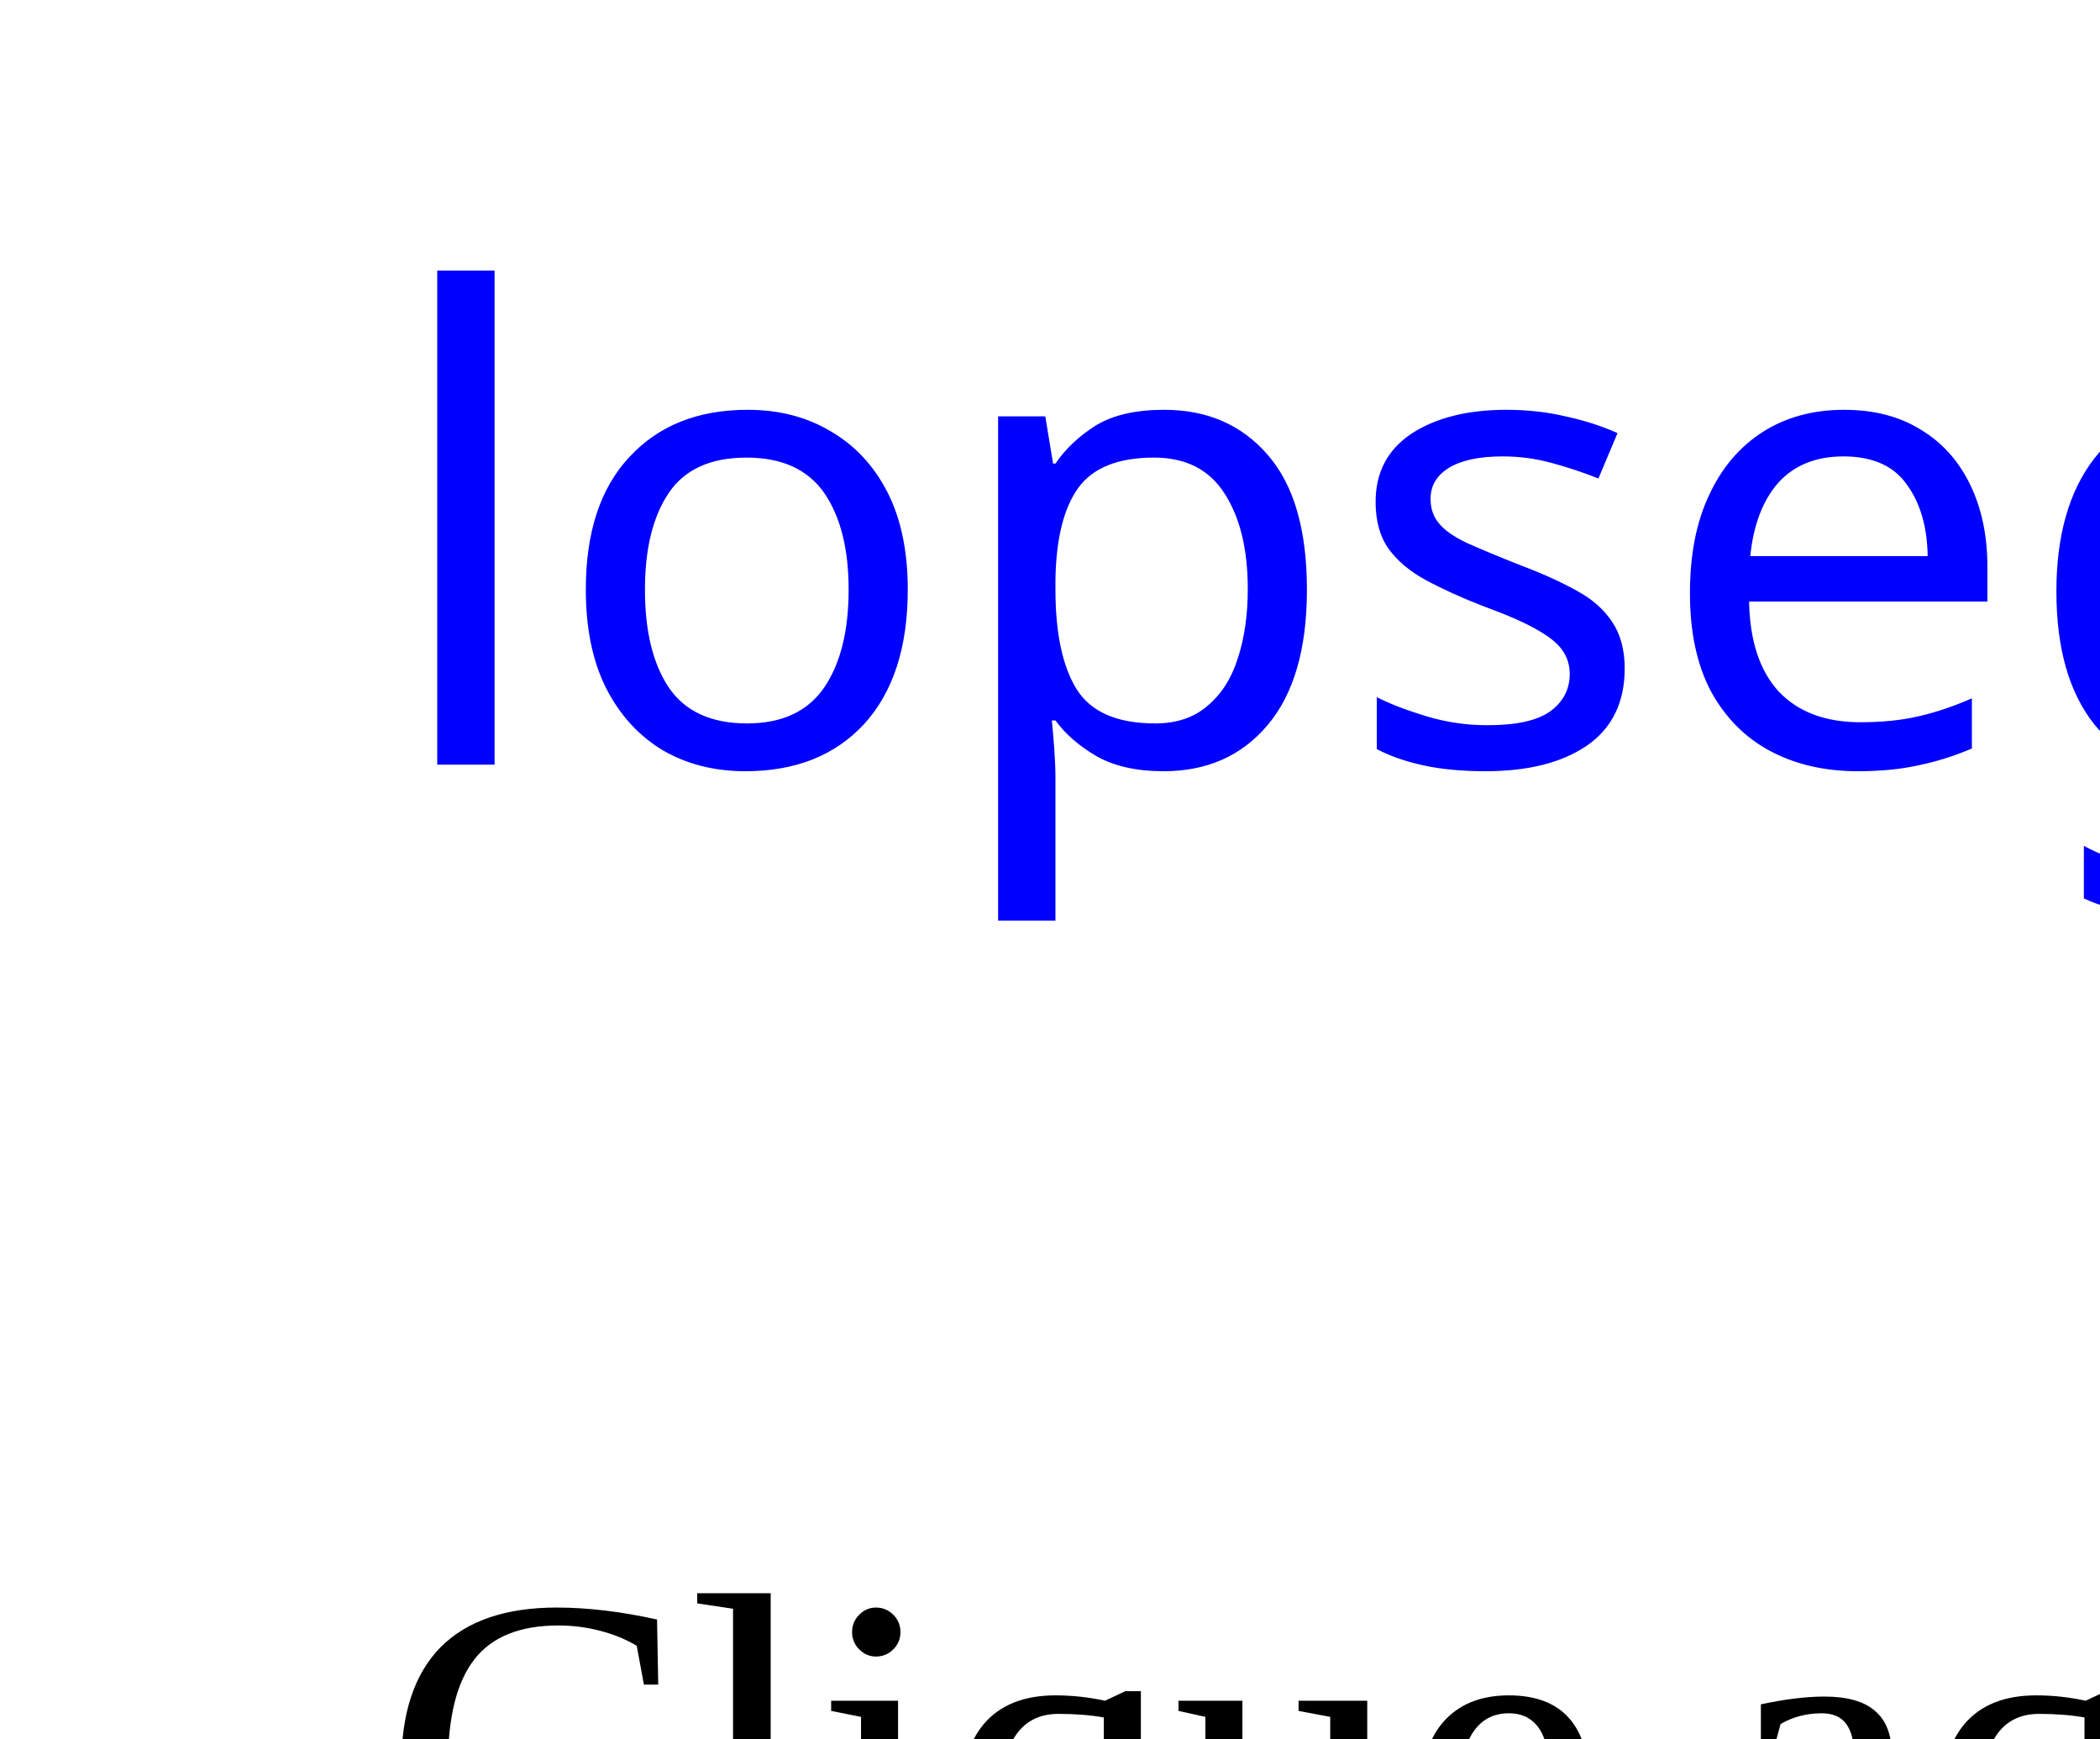
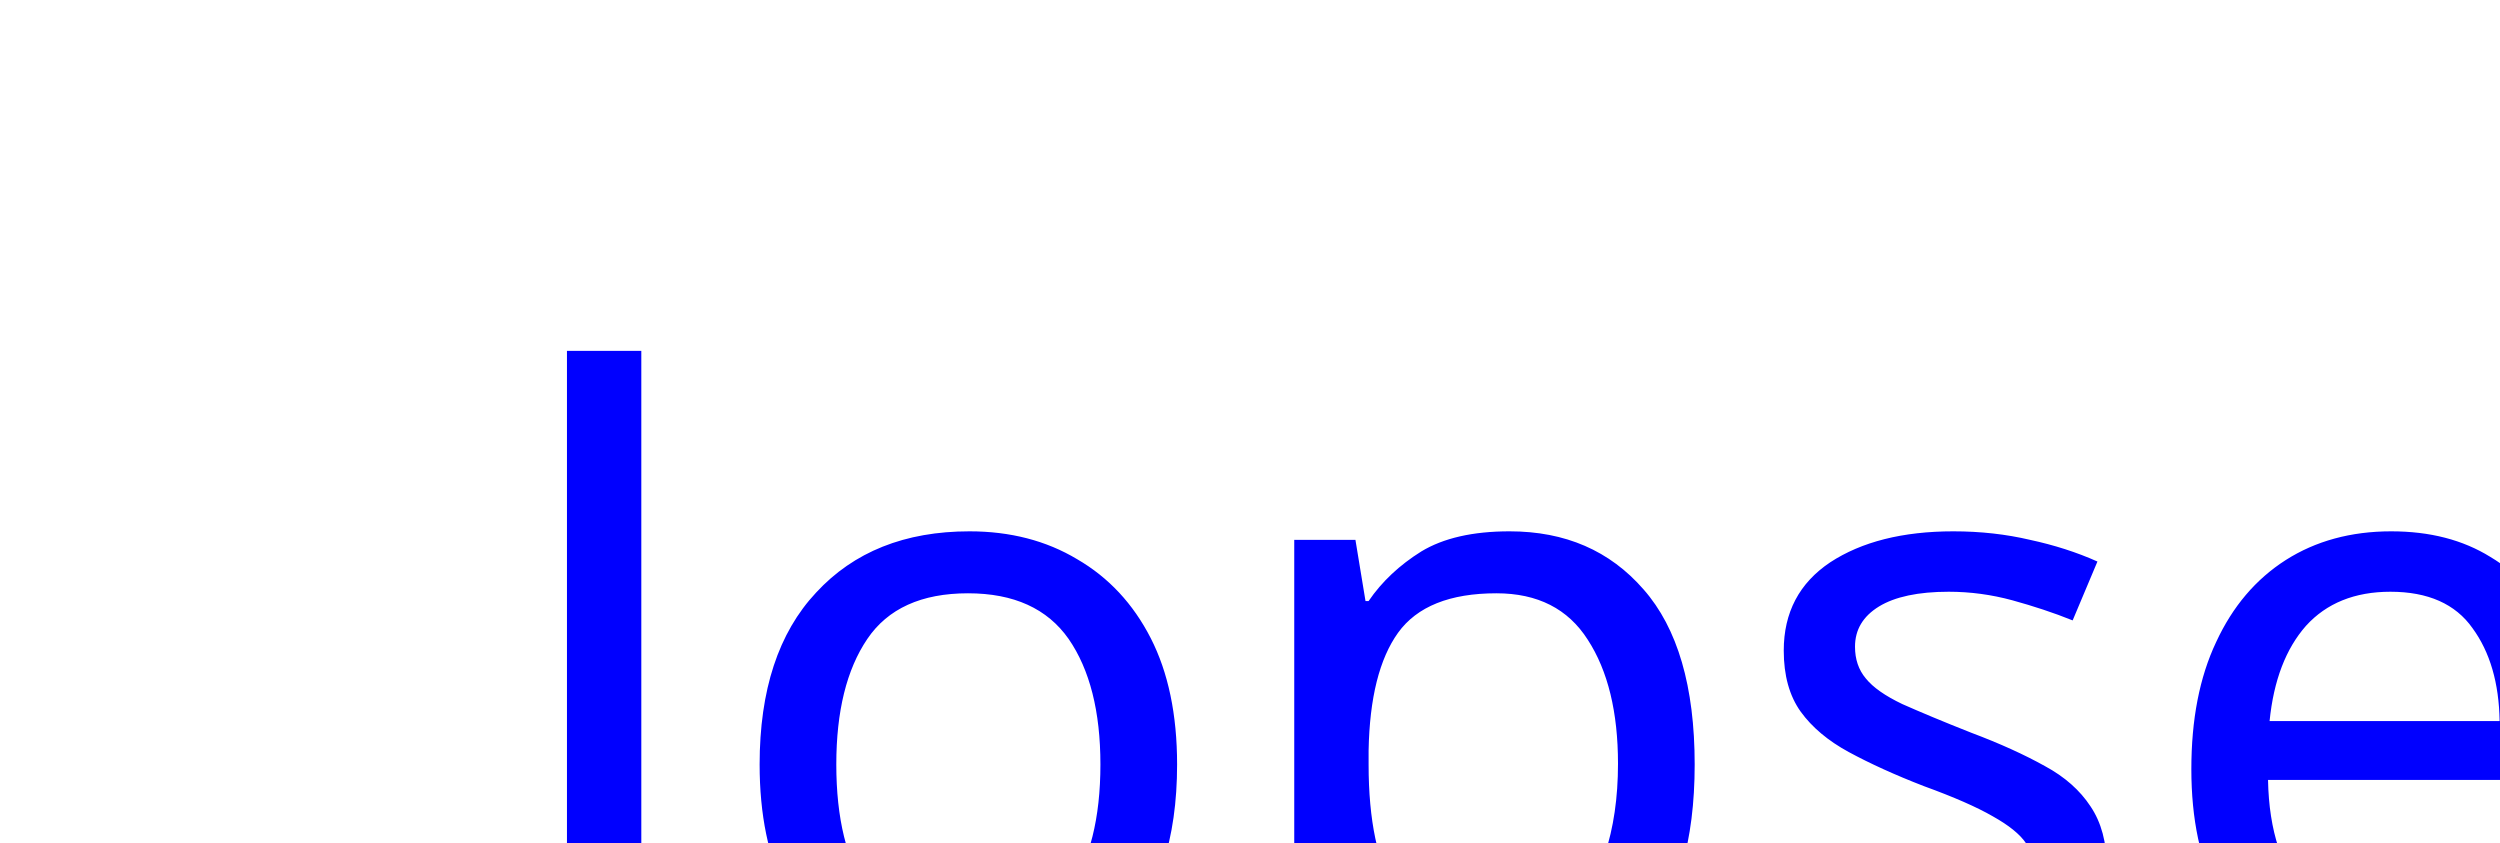
- <svg xmlns="http://www.w3.org/2000/svg" xmlns:xlink="http://www.w3.org/1999/xlink" version="1.1" baseProfile="full">
+ <svg xmlns="http://www.w3.org/2000/svg" version="1.1" baseProfile="full">
  <text x="10" y="20" font-family="Verdana" font-size="17" fill="blue">lopseg</text>
-   <a xlink:href="javascript:alert(document.domain)">
-     <text x="10" y="50">Clique aqui</text>
-   </a>
</svg>
